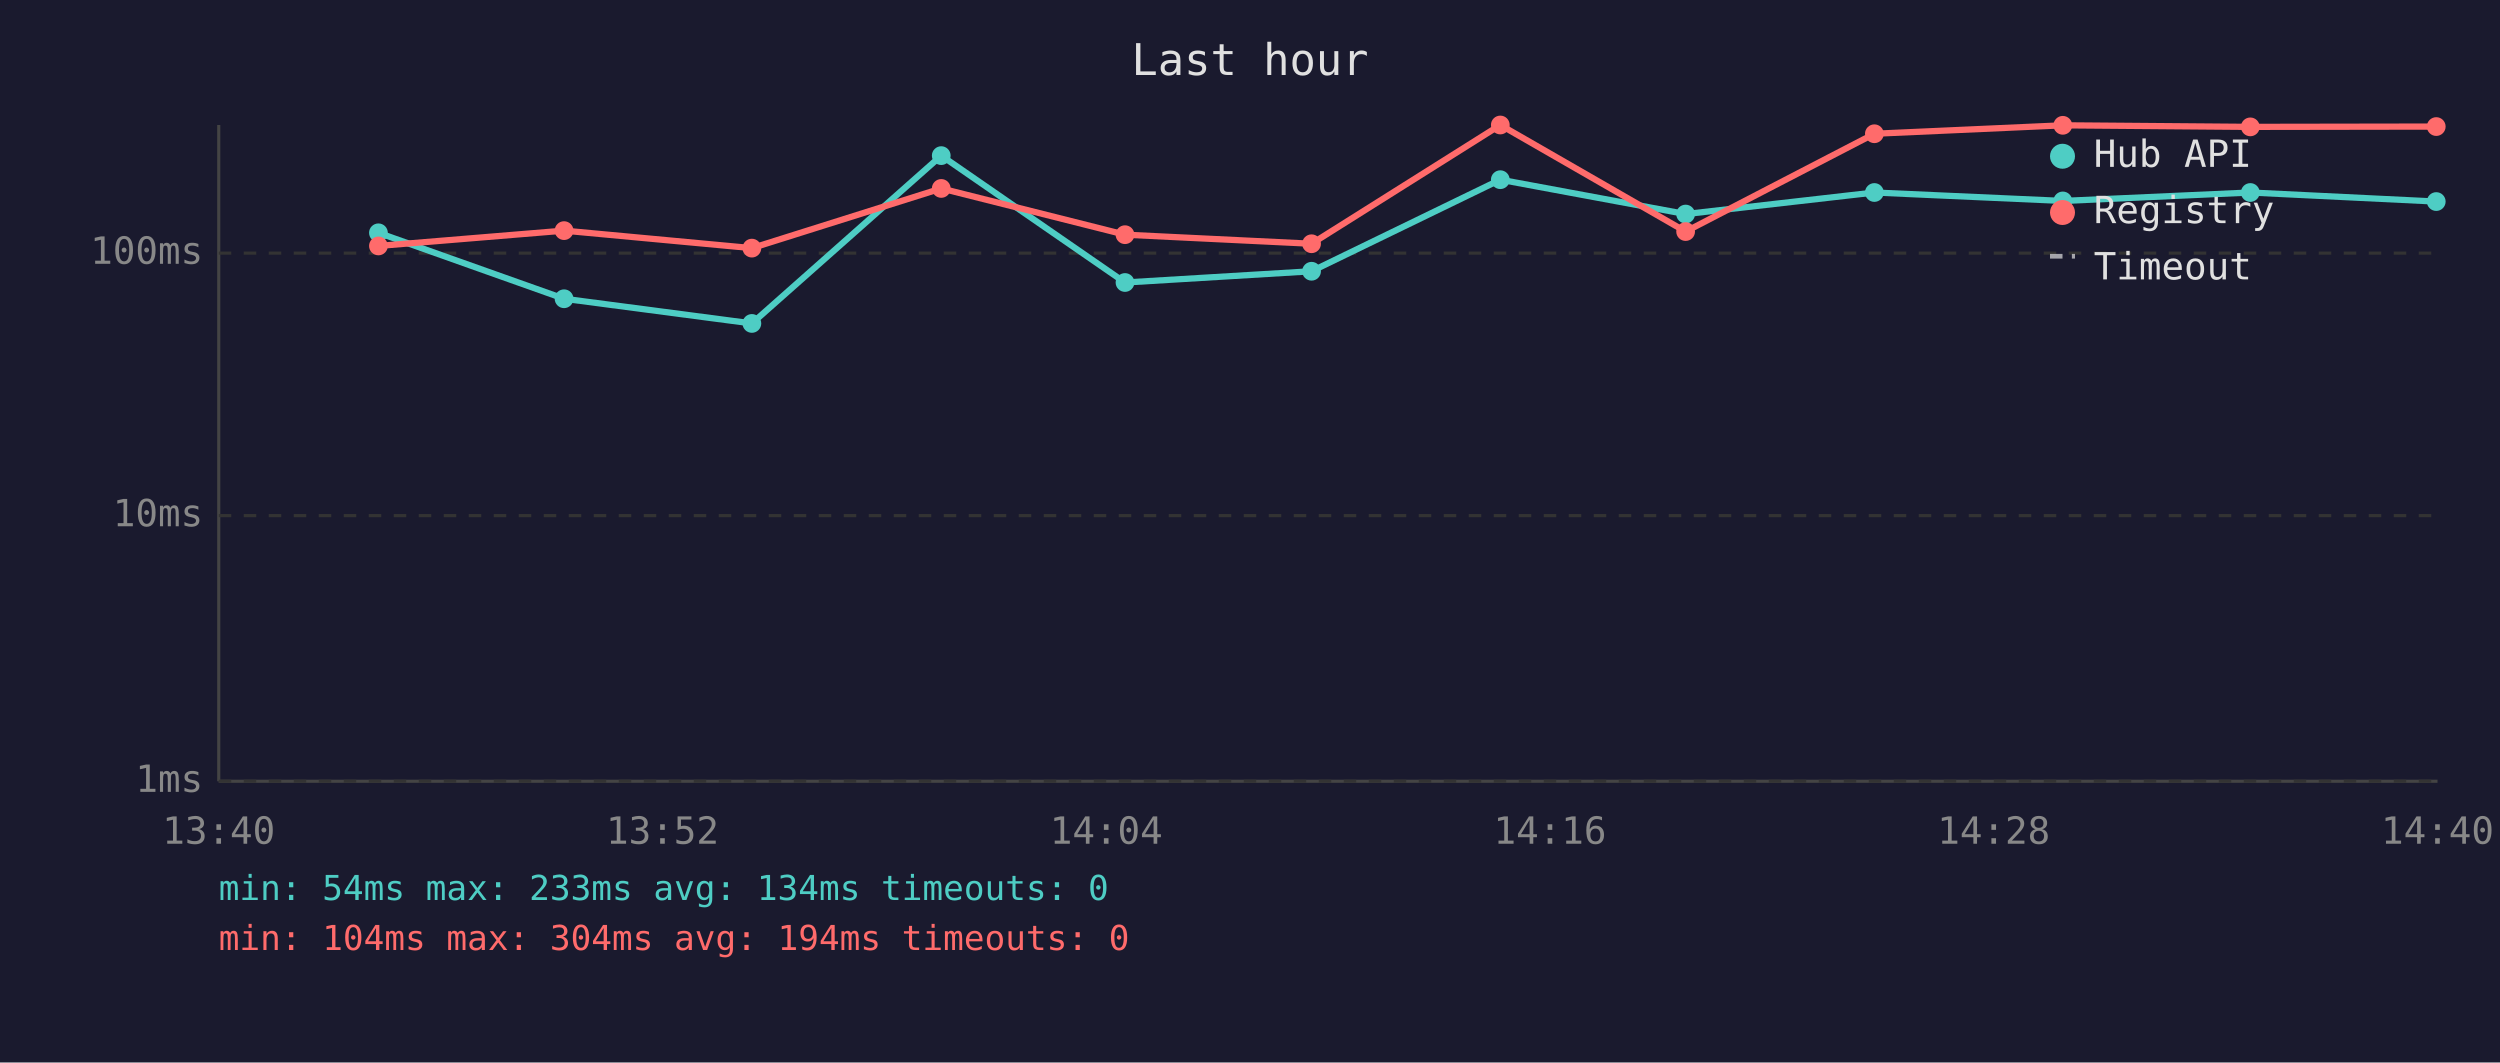
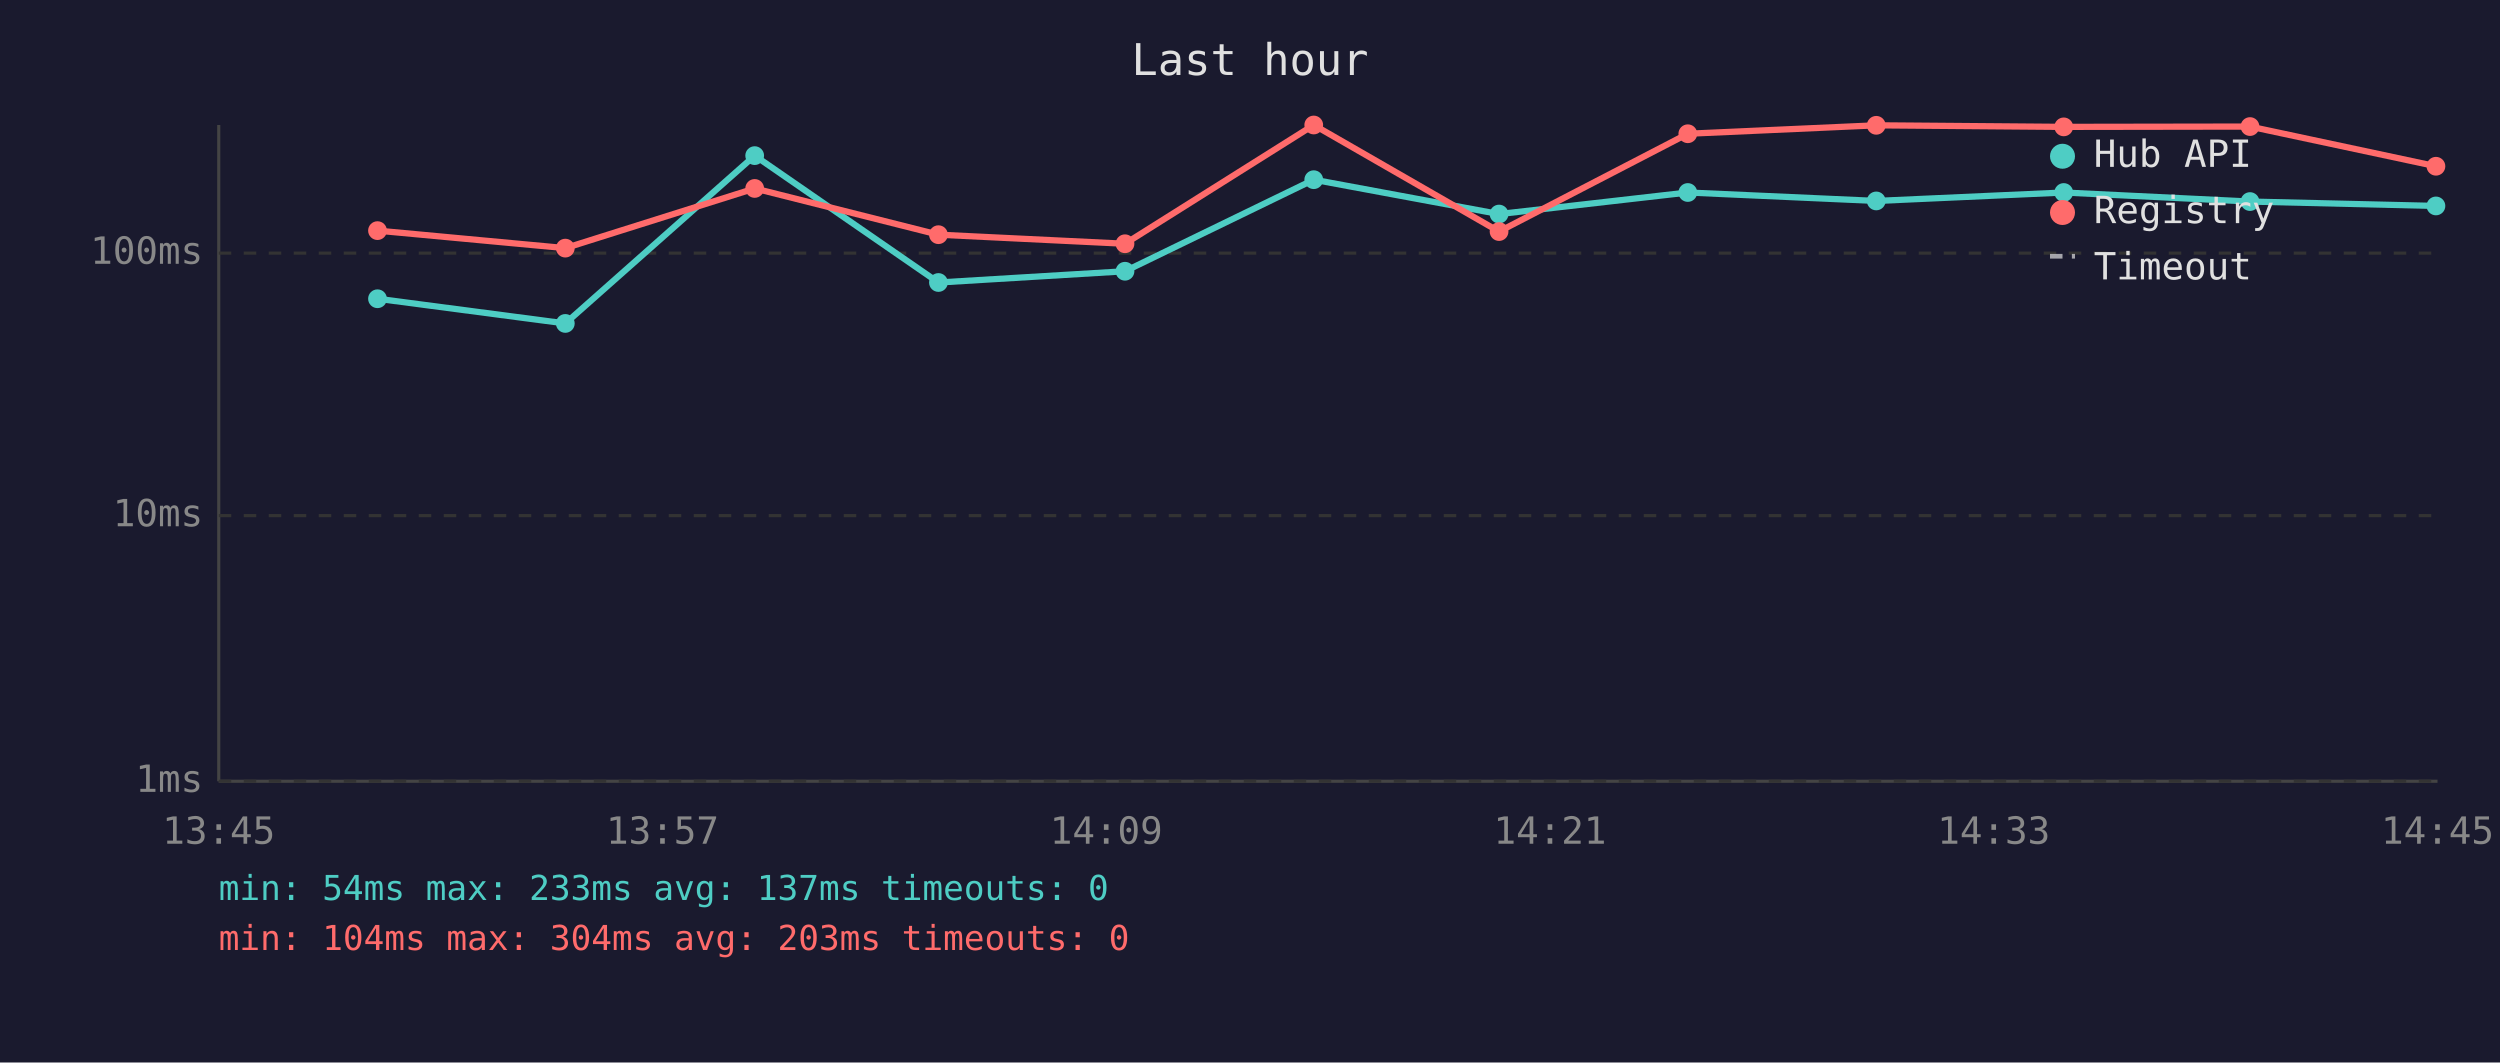
<svg xmlns="http://www.w3.org/2000/svg" viewBox="0 0 800 340" font-family="monospace" font-size="12">
  <rect width="800" height="340" fill="#1a1a2e" />
  <text x="400" y="24" fill="#e0e0e0" font-size="14" text-anchor="middle">Last hour</text>
  <line x1="70" y1="40" x2="70" y2="250" stroke="#444" stroke-width="1" />
  <line x1="70" y1="250" x2="780" y2="250" stroke="#444" stroke-width="1" />
  <line x1="70" y1="250" x2="780" y2="250" stroke="#333" stroke-width="1" stroke-dasharray="4" />
  <text x="65" y="250" fill="#888" text-anchor="end" dominant-baseline="middle">1ms</text>
  <line x1="70" y1="165" x2="780" y2="165" stroke="#333" stroke-width="1" stroke-dasharray="4" />
  <text x="65" y="165" fill="#888" text-anchor="end" dominant-baseline="middle">10ms</text>
  <line x1="70" y1="81" x2="780" y2="81" stroke="#333" stroke-width="1" stroke-dasharray="4" />
  <text x="65" y="81" fill="#888" text-anchor="end" dominant-baseline="middle">100ms</text>
-   <text x="70" y="270" fill="#888" text-anchor="middle">13:40</text>
-   <text x="212" y="270" fill="#888" text-anchor="middle">13:52</text>
-   <text x="354" y="270" fill="#888" text-anchor="middle">14:04</text>
-   <text x="496" y="270" fill="#888" text-anchor="middle">14:16</text>
-   <text x="638" y="270" fill="#888" text-anchor="middle">14:28</text>
-   <text x="780" y="270" fill="#888" text-anchor="middle">14:40</text>
-   <polyline points="121.1,74.5 180.5,95.6 240.6,103.5 301.2,49.8 360.0,90.4 419.7,86.8 480.1,57.5 539.4,68.5 599.8,61.6 660.1,64.3 720.1,61.6 779.6,64.5" fill="none" stroke="#4ecdc4" stroke-width="2" opacity="1" />
-   <circle cx="121.1" cy="74.5" r="3" fill="#4ecdc4" />
-   <circle cx="180.5" cy="95.6" r="3" fill="#4ecdc4" />
-   <circle cx="240.6" cy="103.5" r="3" fill="#4ecdc4" />
-   <circle cx="301.2" cy="49.8" r="3" fill="#4ecdc4" />
-   <circle cx="360.0" cy="90.4" r="3" fill="#4ecdc4" />
-   <circle cx="419.7" cy="86.8" r="3" fill="#4ecdc4" />
-   <circle cx="480.1" cy="57.5" r="3" fill="#4ecdc4" />
-   <circle cx="539.4" cy="68.5" r="3" fill="#4ecdc4" />
-   <circle cx="599.8" cy="61.6" r="3" fill="#4ecdc4" />
-   <circle cx="660.1" cy="64.3" r="3" fill="#4ecdc4" />
-   <circle cx="720.1" cy="61.6" r="3" fill="#4ecdc4" />
-   <circle cx="779.6" cy="64.5" r="3" fill="#4ecdc4" />
-   <polyline points="121.1,78.7 180.5,73.8 240.6,79.4 301.2,60.3 360.0,75.1 419.7,78.0 480.1,40.0 539.4,74.1 599.8,42.8 660.1,40.1 720.1,40.6 779.6,40.5" fill="none" stroke="#ff6b6b" stroke-width="2" opacity="1" />
-   <circle cx="121.1" cy="78.7" r="3" fill="#ff6b6b" />
-   <circle cx="180.5" cy="73.8" r="3" fill="#ff6b6b" />
-   <circle cx="240.6" cy="79.4" r="3" fill="#ff6b6b" />
-   <circle cx="301.2" cy="60.3" r="3" fill="#ff6b6b" />
-   <circle cx="360.0" cy="75.1" r="3" fill="#ff6b6b" />
-   <circle cx="419.7" cy="78.0" r="3" fill="#ff6b6b" />
-   <circle cx="480.1" cy="40.0" r="3" fill="#ff6b6b" />
-   <circle cx="539.4" cy="74.1" r="3" fill="#ff6b6b" />
-   <circle cx="599.8" cy="42.8" r="3" fill="#ff6b6b" />
-   <circle cx="660.1" cy="40.1" r="3" fill="#ff6b6b" />
-   <circle cx="720.1" cy="40.6" r="3" fill="#ff6b6b" />
-   <circle cx="779.6" cy="40.5" r="3" fill="#ff6b6b" />
+   <text x="70" y="270" fill="#888" text-anchor="middle">13:45</text>
+   <text x="212" y="270" fill="#888" text-anchor="middle">13:57</text>
+   <text x="354" y="270" fill="#888" text-anchor="middle">14:09</text>
+   <text x="496" y="270" fill="#888" text-anchor="middle">14:21</text>
+   <text x="638" y="270" fill="#888" text-anchor="middle">14:33</text>
+   <text x="780" y="270" fill="#888" text-anchor="middle">14:45</text>
+   <polyline points="120.8,95.6 180.9,103.5 241.5,49.8 300.3,90.4 360.0,86.8 420.4,57.5 479.7,68.5 540.1,61.6 600.4,64.3 660.4,61.6 720.0,64.5 779.5,65.9" fill="none" stroke="#4ecdc4" stroke-width="2" opacity="1" />
+   <circle cx="120.8" cy="95.6" r="3" fill="#4ecdc4" />
+   <circle cx="180.9" cy="103.5" r="3" fill="#4ecdc4" />
+   <circle cx="241.5" cy="49.8" r="3" fill="#4ecdc4" />
+   <circle cx="300.3" cy="90.4" r="3" fill="#4ecdc4" />
+   <circle cx="360.0" cy="86.8" r="3" fill="#4ecdc4" />
+   <circle cx="420.4" cy="57.5" r="3" fill="#4ecdc4" />
+   <circle cx="479.7" cy="68.5" r="3" fill="#4ecdc4" />
+   <circle cx="540.1" cy="61.6" r="3" fill="#4ecdc4" />
+   <circle cx="600.4" cy="64.3" r="3" fill="#4ecdc4" />
+   <circle cx="660.4" cy="61.6" r="3" fill="#4ecdc4" />
+   <circle cx="720.0" cy="64.5" r="3" fill="#4ecdc4" />
+   <circle cx="779.5" cy="65.9" r="3" fill="#4ecdc4" />
+   <polyline points="120.8,73.8 180.9,79.4 241.5,60.3 300.3,75.1 360.0,78.0 420.4,40.0 479.7,74.1 540.1,42.8 600.4,40.1 660.4,40.6 720.0,40.5 779.5,53.2" fill="none" stroke="#ff6b6b" stroke-width="2" opacity="1" />
+   <circle cx="120.8" cy="73.8" r="3" fill="#ff6b6b" />
+   <circle cx="180.9" cy="79.4" r="3" fill="#ff6b6b" />
+   <circle cx="241.5" cy="60.3" r="3" fill="#ff6b6b" />
+   <circle cx="300.3" cy="75.1" r="3" fill="#ff6b6b" />
+   <circle cx="360.0" cy="78.0" r="3" fill="#ff6b6b" />
+   <circle cx="420.4" cy="40.0" r="3" fill="#ff6b6b" />
+   <circle cx="479.7" cy="74.1" r="3" fill="#ff6b6b" />
+   <circle cx="540.1" cy="42.8" r="3" fill="#ff6b6b" />
+   <circle cx="600.4" cy="40.1" r="3" fill="#ff6b6b" />
+   <circle cx="660.4" cy="40.6" r="3" fill="#ff6b6b" />
+   <circle cx="720.0" cy="40.5" r="3" fill="#ff6b6b" />
+   <circle cx="779.5" cy="53.2" r="3" fill="#ff6b6b" />
  <circle cx="660" cy="50" r="4" fill="#4ecdc4" />
  <text x="670" y="50" fill="#e0e0e0" dominant-baseline="middle">Hub API</text>
  <circle cx="660" cy="68" r="4" fill="#ff6b6b" />
  <text x="670" y="68" fill="#e0e0e0" dominant-baseline="middle">Registry</text>
  <line x1="656" y1="82" x2="664" y2="82" stroke="#e0e0e0" stroke-width="1.5" stroke-dasharray="4,3" opacity="0.7" />
  <text x="670" y="86" fill="#e0e0e0" dominant-baseline="middle">Timeout</text>
-   <text x="70" y="288" fill="#4ecdc4" font-size="11">min: 54ms  max: 233ms  avg: 134ms  timeouts: 0</text>
-   <text x="70" y="304" fill="#ff6b6b" font-size="11">min: 104ms  max: 304ms  avg: 194ms  timeouts: 0</text>
+   <text x="70" y="288" fill="#4ecdc4" font-size="11">min: 54ms  max: 233ms  avg: 137ms  timeouts: 0</text>
+   <text x="70" y="304" fill="#ff6b6b" font-size="11">min: 104ms  max: 304ms  avg: 203ms  timeouts: 0</text>
</svg>
